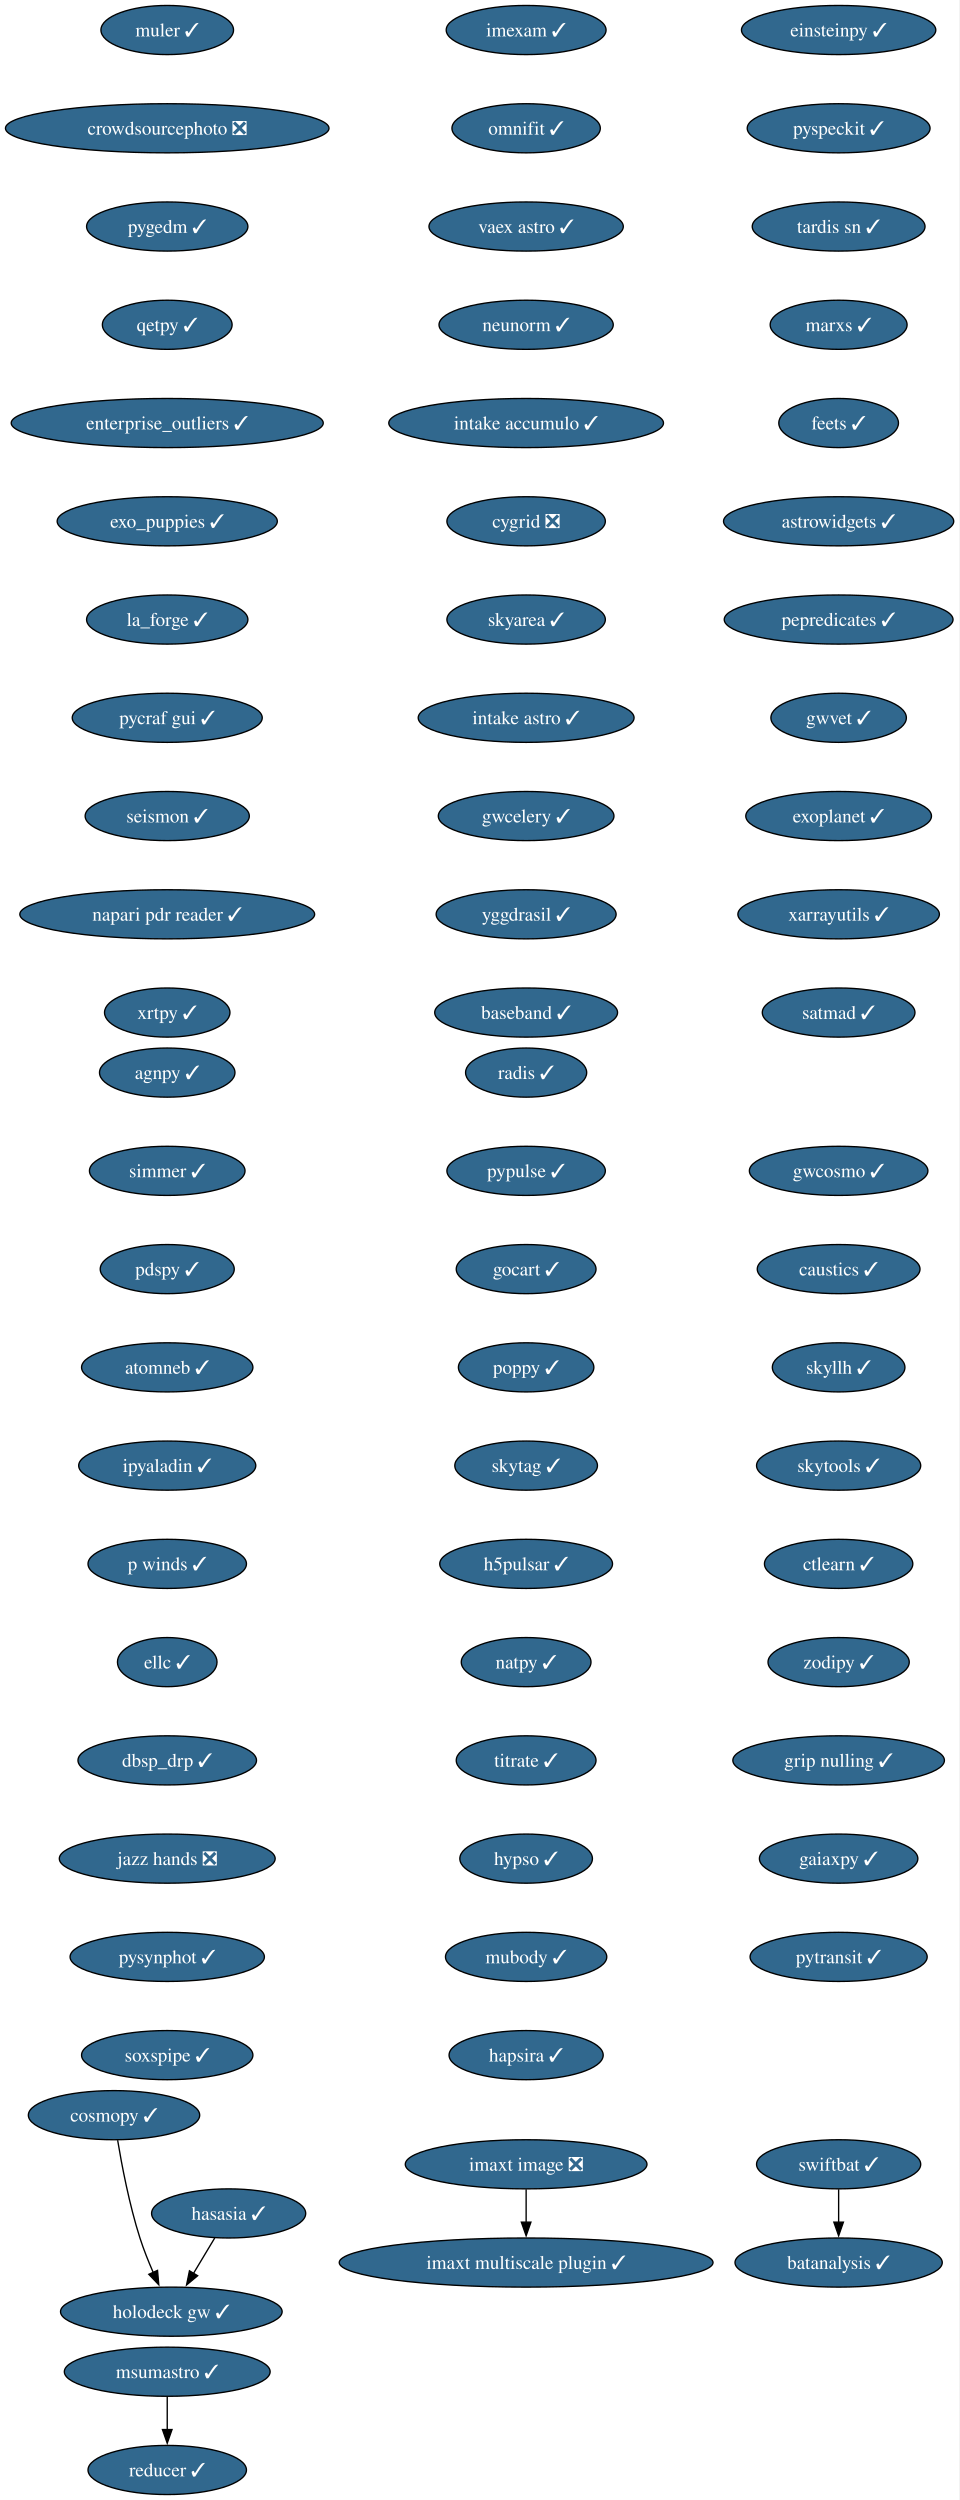
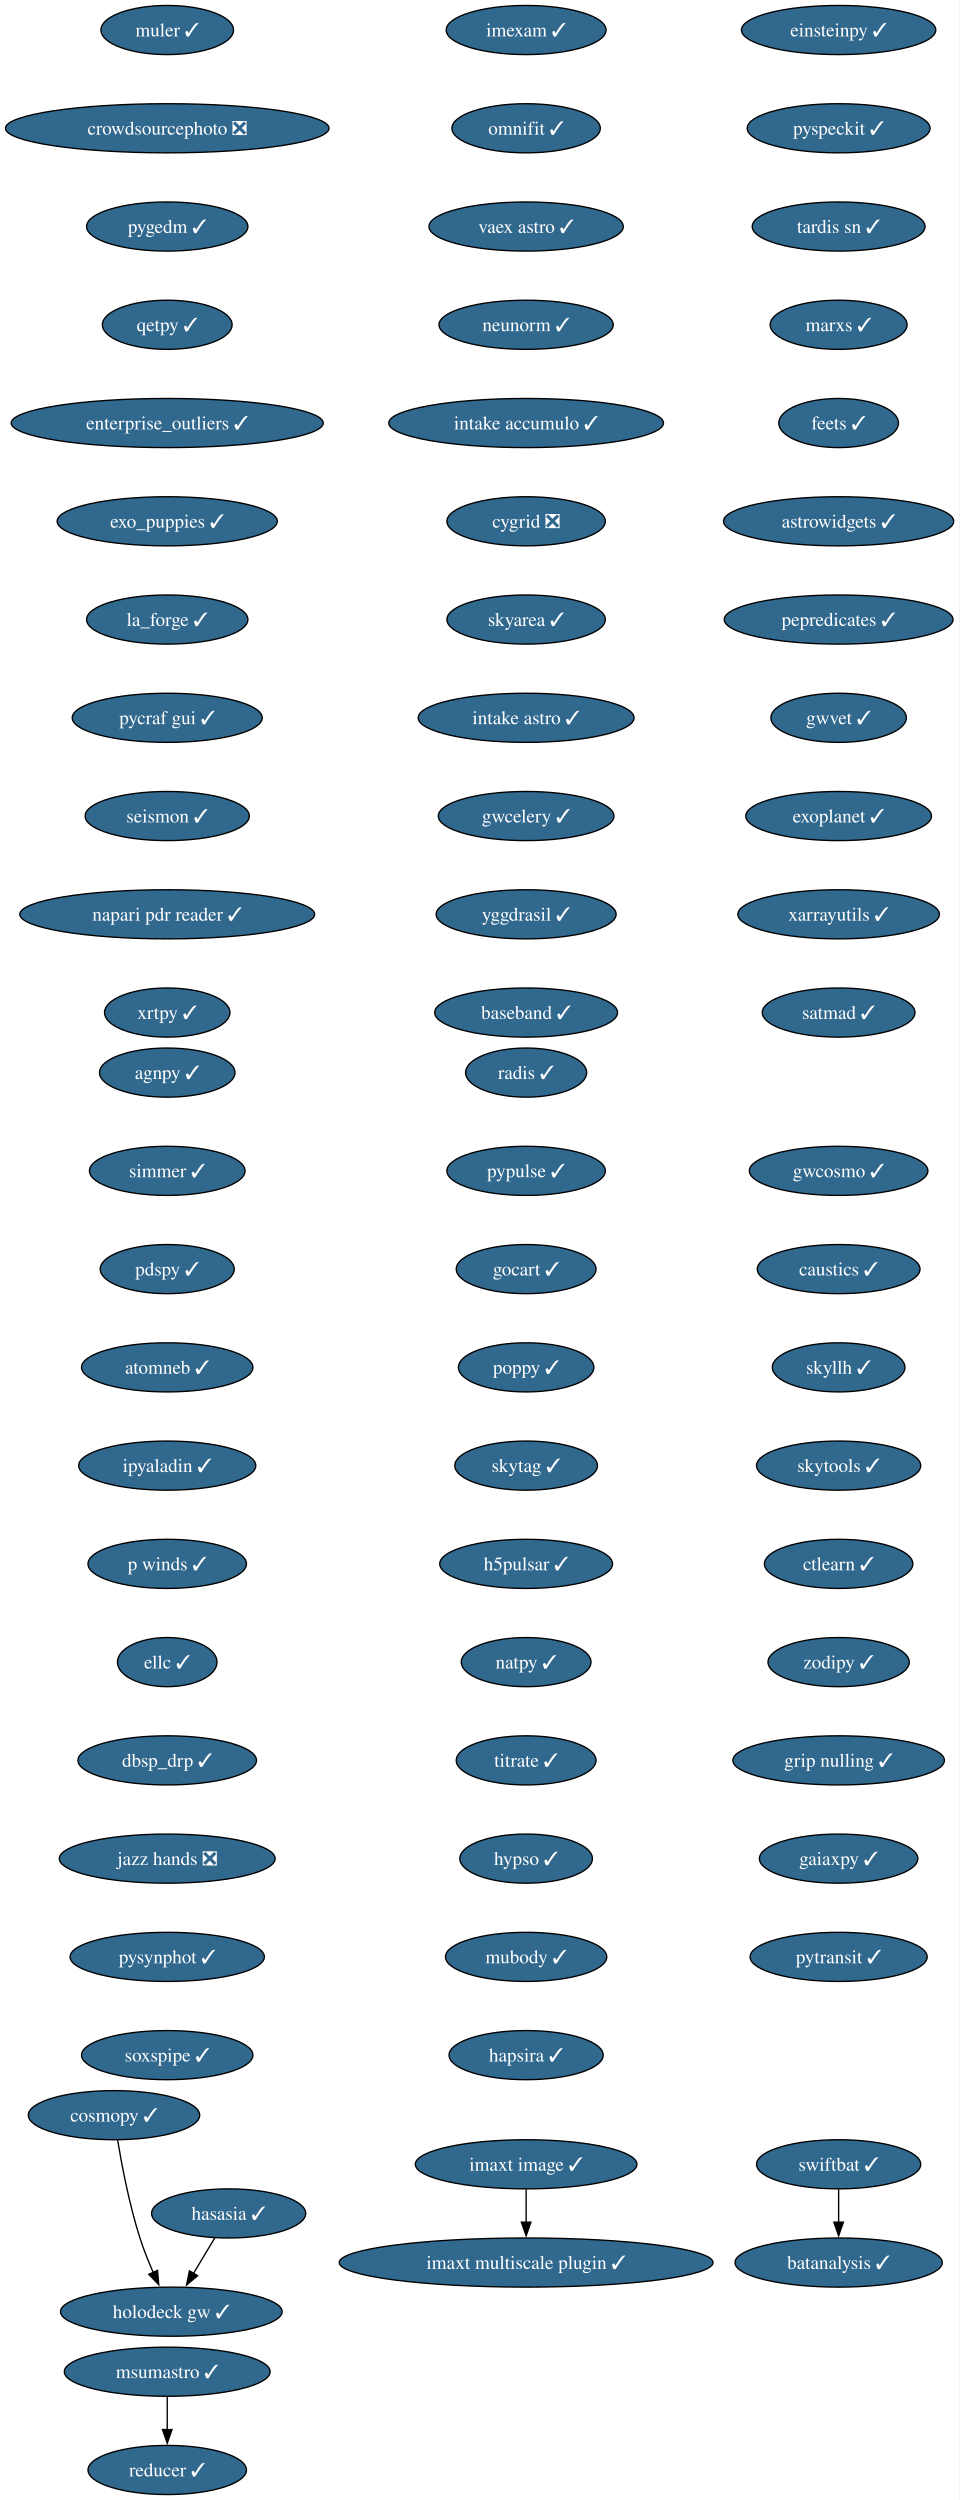
<svg xmlns="http://www.w3.org/2000/svg" xmlns:xlink="http://www.w3.org/1999/xlink" width="703pt" height="1832pt" viewBox="0.00 0.00 703.00 1832.00">
  <g id="graph0" class="graph" transform="scale(1 1) rotate(0) translate(4 1828)">
    <polygon fill="white" stroke="none" points="-4,4 -4,-1828 698.9,-1828 698.9,4 -4,4" />
    <g id="node1" class="node">
      <g id="a_node1">
        <a xlink:href="https://github.com/conda-forge/imexam-feedstock/pull/17" xlink:title="imexam ✓">
          <ellipse fill="#31688e" stroke="black" cx="381.55" cy="-1806" rx="58.57" ry="18" />
          <text xml:space="preserve" text-anchor="middle" x="381.55" y="-1801.33" font-family="Times,serif" font-size="14.00" fill="white">imexam ✓</text>
        </a>
      </g>
    </g>
    <g id="node2" class="node">
      <g id="a_node2">
        <a xlink:href="https://github.com/conda-forge/omnifit-feedstock/pull/15" xlink:title="omnifit ✓">
          <ellipse fill="#31688e" stroke="black" cx="381.55" cy="-1734" rx="54.36" ry="18" />
          <text xml:space="preserve" text-anchor="middle" x="381.55" y="-1729.33" font-family="Times,serif" font-size="14.00" fill="white">omnifit ✓</text>
        </a>
      </g>
    </g>
    <g id="node5" class="node">
      <g id="a_node5">
        <a xlink:href="https://github.com/conda-forge/vaex-astro-feedstock/pull/23" xlink:title="vaex astro ✓">
          <ellipse fill="#31688e" stroke="black" cx="381.55" cy="-1662" rx="71.2" ry="18" />
          <text xml:space="preserve" text-anchor="middle" x="381.55" y="-1657.33" font-family="Times,serif" font-size="14.00" fill="white">vaex astro ✓</text>
        </a>
      </g>
    </g>
    <g id="node3" class="node">
      <g id="a_node3">
        <a xlink:href="https://github.com/conda-forge/msumastro-feedstock/pull/25" xlink:title="msumastro ✓">
          <ellipse fill="#31688e" stroke="black" cx="118.55" cy="-90" rx="75.41" ry="18" />
          <text xml:space="preserve" text-anchor="middle" x="118.55" y="-85.33" font-family="Times,serif" font-size="14.00" fill="white">msumastro ✓</text>
        </a>
      </g>
    </g>
    <g id="node4" class="node">
      <g id="a_node4">
        <a xlink:href="https://github.com/conda-forge/reducer-feedstock/pull/13" xlink:title="reducer ✓">
          <ellipse fill="#31688e" stroke="black" cx="118.55" cy="-18" rx="58.05" ry="18" />
          <text xml:space="preserve" text-anchor="middle" x="118.55" y="-13.32" font-family="Times,serif" font-size="14.00" fill="white">reducer ✓</text>
        </a>
      </g>
    </g>
    <g id="edge2" class="edge">
      <path fill="none" stroke="black" d="M118.55,-71.7C118.55,-64.41 118.55,-55.73 118.55,-47.54" />
      <polygon fill="black" stroke="black" points="122.05,-47.62 118.55,-37.62 115.05,-47.62 122.05,-47.62" />
    </g>
    <g id="node6" class="node">
      <g id="a_node6">
        <a xlink:href="https://github.com/conda-forge/neunorm-feedstock/pull/6" xlink:title="neunorm ✓">
          <ellipse fill="#31688e" stroke="black" cx="381.55" cy="-1590" rx="63.84" ry="18" />
          <text xml:space="preserve" text-anchor="middle" x="381.55" y="-1585.33" font-family="Times,serif" font-size="14.00" fill="white">neunorm ✓</text>
        </a>
      </g>
    </g>
    <g id="node7" class="node">
      <g id="a_node7">
        <a xlink:href="https://github.com/conda-forge/intake-accumulo-feedstock/pull/2" xlink:title="intake accumulo ✓">
          <ellipse fill="#31688e" stroke="black" cx="381.55" cy="-1518" rx="100.66" ry="18" />
          <text xml:space="preserve" text-anchor="middle" x="381.55" y="-1513.33" font-family="Times,serif" font-size="14.00" fill="white">intake accumulo ✓</text>
        </a>
      </g>
    </g>
    <g id="node8" class="node">
      <g id="a_node8">
        <a xlink:href="https://github.com/conda-forge/cygrid-feedstock/pull/25" xlink:title="cygrid ❎">
          <ellipse fill="#31688e" stroke="black" cx="381.55" cy="-1446" rx="58.05" ry="18" />
          <text xml:space="preserve" text-anchor="middle" x="381.55" y="-1441.33" font-family="Times,serif" font-size="14.00" fill="white">cygrid ❎</text>
        </a>
      </g>
    </g>
    <g id="node9" class="node">
      <g id="a_node9">
        <a xlink:href="https://github.com/conda-forge/skyarea-feedstock/pull/1" xlink:title="skyarea ✓">
          <ellipse fill="#31688e" stroke="black" cx="381.55" cy="-1374" rx="58.05" ry="18" />
          <text xml:space="preserve" text-anchor="middle" x="381.55" y="-1369.33" font-family="Times,serif" font-size="14.00" fill="white">skyarea ✓</text>
        </a>
      </g>
    </g>
    <g id="node10" class="node">
      <g id="a_node10">
        <a xlink:href="https://github.com/conda-forge/intake-astro-feedstock/pull/1" xlink:title="intake astro ✓">
          <ellipse fill="#31688e" stroke="black" cx="381.55" cy="-1302" rx="79.09" ry="18" />
          <text xml:space="preserve" text-anchor="middle" x="381.55" y="-1297.33" font-family="Times,serif" font-size="14.00" fill="white">intake astro ✓</text>
        </a>
      </g>
    </g>
    <g id="node11" class="node">
      <g id="a_node11">
        <a xlink:href="https://github.com/conda-forge/gwcelery-feedstock/pull/27" xlink:title="gwcelery ✓">
          <ellipse fill="#31688e" stroke="black" cx="381.55" cy="-1230" rx="64.36" ry="18" />
          <text xml:space="preserve" text-anchor="middle" x="381.55" y="-1225.33" font-family="Times,serif" font-size="14.00" fill="white">gwcelery ✓</text>
        </a>
      </g>
    </g>
    <g id="node12" class="node">
      <g id="a_node12">
        <a xlink:href="https://github.com/conda-forge/yggdrasil-feedstock/pull/48" xlink:title="yggdrasil ✓">
          <ellipse fill="#31688e" stroke="black" cx="381.55" cy="-1158" rx="65.94" ry="18" />
          <text xml:space="preserve" text-anchor="middle" x="381.55" y="-1153.33" font-family="Times,serif" font-size="14.00" fill="white">yggdrasil ✓</text>
        </a>
      </g>
    </g>
    <g id="node13" class="node">
      <g id="a_node13">
        <a xlink:href="https://github.com/conda-forge/baseband-feedstock/pull/5" xlink:title="baseband ✓">
          <ellipse fill="#31688e" stroke="black" cx="381.55" cy="-1086" rx="66.99" ry="18" />
          <text xml:space="preserve" text-anchor="middle" x="381.55" y="-1081.33" font-family="Times,serif" font-size="14.00" fill="white">baseband ✓</text>
        </a>
      </g>
    </g>
    <g id="node14" class="node">
      <g id="a_node14">
        <a xlink:href="https://github.com/conda-forge/einsteinpy-feedstock/pull/10" xlink:title="einsteinpy ✓">
          <ellipse fill="#31688e" stroke="black" cx="610.55" cy="-1806" rx="71.2" ry="18" />
          <text xml:space="preserve" text-anchor="middle" x="610.55" y="-1801.33" font-family="Times,serif" font-size="14.00" fill="white">einsteinpy ✓</text>
        </a>
      </g>
    </g>
    <g id="node15" class="node">
      <g id="a_node15">
        <a xlink:href="https://github.com/conda-forge/pyspeckit-feedstock/pull/7" xlink:title="pyspeckit ✓">
          <ellipse fill="#31688e" stroke="black" cx="610.55" cy="-1734" rx="66.99" ry="18" />
          <text xml:space="preserve" text-anchor="middle" x="610.55" y="-1729.33" font-family="Times,serif" font-size="14.00" fill="white">pyspeckit ✓</text>
        </a>
      </g>
    </g>
    <g id="node16" class="node">
      <g id="a_node16">
        <a xlink:href="https://github.com/conda-forge/tardis-sn-feedstock/pull/100" xlink:title="tardis sn ✓">
          <ellipse fill="#31688e" stroke="black" cx="610.55" cy="-1662" rx="63.31" ry="18" />
          <text xml:space="preserve" text-anchor="middle" x="610.55" y="-1657.33" font-family="Times,serif" font-size="14.00" fill="white">tardis sn ✓</text>
        </a>
      </g>
    </g>
    <g id="node17" class="node">
      <g id="a_node17">
        <a xlink:href="https://github.com/conda-forge/marxs-feedstock/pull/3" xlink:title="marxs ✓">
          <ellipse fill="#31688e" stroke="black" cx="610.55" cy="-1590" rx="50.16" ry="18" />
          <text xml:space="preserve" text-anchor="middle" x="610.55" y="-1585.33" font-family="Times,serif" font-size="14.00" fill="white">marxs ✓</text>
        </a>
      </g>
    </g>
    <g id="node18" class="node">
      <g id="a_node18">
        <a xlink:href="https://github.com/conda-forge/feets-feedstock/pull/1" xlink:title="feets ✓">
          <ellipse fill="#31688e" stroke="black" cx="610.55" cy="-1518" rx="43.84" ry="18" />
          <text xml:space="preserve" text-anchor="middle" x="610.55" y="-1513.33" font-family="Times,serif" font-size="14.00" fill="white">feets ✓</text>
        </a>
      </g>
    </g>
    <g id="node19" class="node">
      <g id="a_node19">
        <a xlink:href="https://github.com/conda-forge/astrowidgets-feedstock/pull/8" xlink:title="astrowidgets ✓">
          <ellipse fill="#31688e" stroke="black" cx="610.55" cy="-1446" rx="84.35" ry="18" />
          <text xml:space="preserve" text-anchor="middle" x="610.55" y="-1441.33" font-family="Times,serif" font-size="14.00" fill="white">astrowidgets ✓</text>
        </a>
      </g>
    </g>
    <g id="node20" class="node">
      <g id="a_node20">
        <a xlink:href="https://github.com/conda-forge/pepredicates-feedstock/pull/3" xlink:title="pepredicates ✓">
          <ellipse fill="#31688e" stroke="black" cx="610.55" cy="-1374" rx="83.83" ry="18" />
          <text xml:space="preserve" text-anchor="middle" x="610.55" y="-1369.33" font-family="Times,serif" font-size="14.00" fill="white">pepredicates ✓</text>
        </a>
      </g>
    </g>
    <g id="node21" class="node">
      <g id="a_node21">
        <a xlink:href="https://github.com/conda-forge/gwvet-feedstock/pull/10" xlink:title="gwvet ✓">
          <ellipse fill="#31688e" stroke="black" cx="610.55" cy="-1302" rx="49.63" ry="18" />
          <text xml:space="preserve" text-anchor="middle" x="610.55" y="-1297.33" font-family="Times,serif" font-size="14.00" fill="white">gwvet ✓</text>
        </a>
      </g>
    </g>
    <g id="node22" class="node">
      <g id="a_node22">
        <a xlink:href="https://github.com/conda-forge/exoplanet-feedstock/pull/27" xlink:title="exoplanet ✓">
          <ellipse fill="#31688e" stroke="black" cx="610.55" cy="-1230" rx="68.04" ry="18" />
          <text xml:space="preserve" text-anchor="middle" x="610.55" y="-1225.33" font-family="Times,serif" font-size="14.00" fill="white">exoplanet ✓</text>
        </a>
      </g>
    </g>
    <g id="node23" class="node">
      <g id="a_node23">
        <a xlink:href="https://github.com/conda-forge/xarrayutils-feedstock/pull/11" xlink:title="xarrayutils ✓">
          <ellipse fill="#31688e" stroke="black" cx="610.55" cy="-1158" rx="73.83" ry="18" />
          <text xml:space="preserve" text-anchor="middle" x="610.55" y="-1153.33" font-family="Times,serif" font-size="14.00" fill="white">xarrayutils ✓</text>
        </a>
      </g>
    </g>
    <g id="node24" class="node">
      <g id="a_node24">
        <a xlink:href="https://github.com/conda-forge/satmad-feedstock/pull/23" xlink:title="satmad ✓">
          <ellipse fill="#31688e" stroke="black" cx="610.55" cy="-1086" rx="55.94" ry="18" />
          <text xml:space="preserve" text-anchor="middle" x="610.55" y="-1081.33" font-family="Times,serif" font-size="14.00" fill="white">satmad ✓</text>
        </a>
      </g>
    </g>
    <g id="node25" class="node">
      <g id="a_node25">
        <a xlink:href="https://github.com/conda-forge/agnpy-feedstock/pull/17" xlink:title="agnpy ✓">
          <ellipse fill="#31688e" stroke="black" cx="118.55" cy="-1042" rx="49.63" ry="18" />
          <text xml:space="preserve" text-anchor="middle" x="118.55" y="-1037.33" font-family="Times,serif" font-size="14.00" fill="white">agnpy ✓</text>
        </a>
      </g>
    </g>
    <g id="node26" class="node">
      <g id="a_node26">
        <a xlink:href="https://github.com/conda-forge/simmer-feedstock/pull/17" xlink:title="simmer ✓">
          <ellipse fill="#31688e" stroke="black" cx="118.55" cy="-970" rx="57" ry="18" />
          <text xml:space="preserve" text-anchor="middle" x="118.55" y="-965.33" font-family="Times,serif" font-size="14.00" fill="white">simmer ✓</text>
        </a>
      </g>
    </g>
    <g id="node27" class="node">
      <g id="a_node27">
        <a xlink:href="https://github.com/conda-forge/pdspy-feedstock/pull/17" xlink:title="pdspy ✓">
          <ellipse fill="#31688e" stroke="black" cx="118.55" cy="-898" rx="49.1" ry="18" />
          <text xml:space="preserve" text-anchor="middle" x="118.55" y="-893.33" font-family="Times,serif" font-size="14.00" fill="white">pdspy ✓</text>
        </a>
      </g>
    </g>
    <g id="node28" class="node">
      <g id="a_node28">
        <a xlink:href="https://github.com/conda-forge/atomneb-feedstock/pull/6" xlink:title="atomneb ✓">
          <ellipse fill="#31688e" stroke="black" cx="118.55" cy="-826" rx="62.78" ry="18" />
          <text xml:space="preserve" text-anchor="middle" x="118.55" y="-821.33" font-family="Times,serif" font-size="14.00" fill="white">atomneb ✓</text>
        </a>
      </g>
    </g>
    <g id="node29" class="node">
      <g id="a_node29">
        <a xlink:href="https://github.com/conda-forge/ipyaladin-feedstock/pull/20" xlink:title="ipyaladin ✓">
          <ellipse fill="#31688e" stroke="black" cx="118.55" cy="-754" rx="64.89" ry="18" />
          <text xml:space="preserve" text-anchor="middle" x="118.55" y="-749.33" font-family="Times,serif" font-size="14.00" fill="white">ipyaladin ✓</text>
        </a>
      </g>
    </g>
    <g id="node30" class="node">
      <g id="a_node30">
        <a xlink:href="https://github.com/conda-forge/p-winds-feedstock/pull/5" xlink:title="p winds ✓">
          <ellipse fill="#31688e" stroke="black" cx="118.55" cy="-682" rx="58.05" ry="18" />
          <text xml:space="preserve" text-anchor="middle" x="118.55" y="-677.33" font-family="Times,serif" font-size="14.00" fill="white">p winds ✓</text>
        </a>
      </g>
    </g>
    <g id="node31" class="node">
      <g id="a_node31">
        <a xlink:href="https://github.com/conda-forge/ellc-feedstock/pull/14" xlink:title="ellc ✓">
          <ellipse fill="#31688e" stroke="black" cx="118.55" cy="-610" rx="36.48" ry="18" />
          <text xml:space="preserve" text-anchor="middle" x="118.55" y="-605.33" font-family="Times,serif" font-size="14.00" fill="white">ellc ✓</text>
        </a>
      </g>
    </g>
    <g id="node32" class="node">
      <g id="a_node32">
        <a xlink:href="https://github.com/conda-forge/dbsp_drp-feedstock/pull/5" xlink:title="dbsp_drp ✓">
          <ellipse fill="#31688e" stroke="black" cx="118.55" cy="-538" rx="65.41" ry="18" />
          <text xml:space="preserve" text-anchor="middle" x="118.55" y="-533.33" font-family="Times,serif" font-size="14.00" fill="white">dbsp_drp ✓</text>
        </a>
      </g>
    </g>
    <g id="node33" class="node">
      <g id="a_node33">
        <a xlink:href="https://github.com/conda-forge/jazz-hands-feedstock/pull/1" xlink:title="jazz hands ❎">
          <ellipse fill="#31688e" stroke="black" cx="118.55" cy="-466" rx="79.09" ry="18" />
          <text xml:space="preserve" text-anchor="middle" x="118.55" y="-461.32" font-family="Times,serif" font-size="14.00" fill="white">jazz hands ❎</text>
        </a>
      </g>
    </g>
    <g id="node34" class="node">
      <g id="a_node34">
        <a xlink:href="https://github.com/conda-forge/pysynphot-feedstock/pull/15" xlink:title="pysynphot ✓">
          <ellipse fill="#31688e" stroke="black" cx="118.55" cy="-394" rx="71.2" ry="18" />
          <text xml:space="preserve" text-anchor="middle" x="118.55" y="-389.32" font-family="Times,serif" font-size="14.00" fill="white">pysynphot ✓</text>
        </a>
      </g>
    </g>
    <g id="node35" class="node">
      <g id="a_node35">
        <a xlink:href="https://github.com/conda-forge/soxspipe-feedstock/pull/54" xlink:title="soxspipe ✓">
          <ellipse fill="#31688e" stroke="black" cx="118.55" cy="-322" rx="62.78" ry="18" />
          <text xml:space="preserve" text-anchor="middle" x="118.55" y="-317.32" font-family="Times,serif" font-size="14.00" fill="white">soxspipe ✓</text>
        </a>
      </g>
    </g>
    <g id="node36" class="node">
      <g id="a_node36">
        <a xlink:href="https://github.com/conda-forge/hasasia-feedstock/pull/1" xlink:title="hasasia ✓">
          <ellipse fill="#31688e" stroke="black" cx="163.55" cy="-206" rx="56.47" ry="18" />
          <text xml:space="preserve" text-anchor="middle" x="163.55" y="-201.33" font-family="Times,serif" font-size="14.00" fill="white">hasasia ✓</text>
        </a>
      </g>
    </g>
    <g id="node37" class="node">
      <g id="a_node37">
        <a xlink:href="https://github.com/conda-forge/holodeck-gw-feedstock/pull/7" xlink:title="holodeck gw ✓">
          <ellipse fill="#31688e" stroke="black" cx="121.55" cy="-134" rx="81.2" ry="18" />
          <text xml:space="preserve" text-anchor="middle" x="121.55" y="-129.32" font-family="Times,serif" font-size="14.00" fill="white">holodeck gw ✓</text>
        </a>
      </g>
    </g>
    <g id="edge32" class="edge">
      <path fill="none" stroke="black" d="M153.38,-188.05C148.71,-180.26 143.04,-170.82 137.8,-162.08" />
      <polygon fill="black" stroke="black" points="140.84,-160.35 132.7,-153.57 134.84,-163.95 140.84,-160.35" />
    </g>
    <g id="node38" class="node">
      <g id="a_node38">
        <a xlink:href="https://github.com/conda-forge/muler-feedstock/pull/7" xlink:title="muler ✓">
          <ellipse fill="#31688e" stroke="black" cx="118.55" cy="-1806" rx="48.58" ry="18" />
          <text xml:space="preserve" text-anchor="middle" x="118.55" y="-1801.33" font-family="Times,serif" font-size="14.00" fill="white">muler ✓</text>
        </a>
      </g>
    </g>
    <g id="node39" class="node">
      <g id="a_node39">
        <a xlink:href="https://github.com/conda-forge/crowdsourcephoto-feedstock/pull/8" xlink:title="crowdsourcephoto ❎">
          <ellipse fill="#31688e" stroke="black" cx="118.55" cy="-1734" rx="118.55" ry="18" />
          <text xml:space="preserve" text-anchor="middle" x="118.55" y="-1729.33" font-family="Times,serif" font-size="14.00" fill="white">crowdsourcephoto ❎</text>
        </a>
      </g>
    </g>
    <g id="node40" class="node">
      <g id="a_node40">
        <a xlink:href="https://github.com/conda-forge/pygedm-feedstock/pull/13" xlink:title="pygedm ✓">
          <ellipse fill="#31688e" stroke="black" cx="118.55" cy="-1662" rx="59.1" ry="18" />
          <text xml:space="preserve" text-anchor="middle" x="118.55" y="-1657.33" font-family="Times,serif" font-size="14.00" fill="white">pygedm ✓</text>
        </a>
      </g>
    </g>
    <g id="node41" class="node">
      <g id="a_node41">
        <a xlink:href="https://github.com/conda-forge/qetpy-feedstock/pull/20" xlink:title="qetpy ✓">
          <ellipse fill="#31688e" stroke="black" cx="118.55" cy="-1590" rx="47.53" ry="18" />
          <text xml:space="preserve" text-anchor="middle" x="118.55" y="-1585.33" font-family="Times,serif" font-size="14.00" fill="white">qetpy ✓</text>
        </a>
      </g>
    </g>
    <g id="node42" class="node">
      <g id="a_node42">
        <a xlink:href="https://github.com/conda-forge/enterprise_outliers-feedstock/pull/4" xlink:title="enterprise_outliers ✓">
          <ellipse fill="#31688e" stroke="black" cx="118.55" cy="-1518" rx="114.34" ry="18" />
          <text xml:space="preserve" text-anchor="middle" x="118.55" y="-1513.33" font-family="Times,serif" font-size="14.00" fill="white">enterprise_outliers ✓</text>
        </a>
      </g>
    </g>
    <g id="node43" class="node">
      <g id="a_node43">
        <a xlink:href="https://github.com/conda-forge/exo_puppies-feedstock/pull/9" xlink:title="exo_puppies ✓">
          <ellipse fill="#31688e" stroke="black" cx="118.55" cy="-1446" rx="80.67" ry="18" />
          <text xml:space="preserve" text-anchor="middle" x="118.55" y="-1441.33" font-family="Times,serif" font-size="14.00" fill="white">exo_puppies ✓</text>
        </a>
      </g>
    </g>
    <g id="node44" class="node">
      <g id="a_node44">
        <a xlink:href="https://github.com/conda-forge/la_forge-feedstock/pull/3" xlink:title="la_forge ✓">
          <ellipse fill="#31688e" stroke="black" cx="118.55" cy="-1374" rx="59.1" ry="18" />
          <text xml:space="preserve" text-anchor="middle" x="118.55" y="-1369.33" font-family="Times,serif" font-size="14.00" fill="white">la_forge ✓</text>
        </a>
      </g>
    </g>
    <g id="node45" class="node">
      <g id="a_node45">
        <a xlink:href="https://github.com/conda-forge/pycraf-gui-feedstock/pull/2" xlink:title="pycraf gui ✓">
          <ellipse fill="#31688e" stroke="black" cx="118.55" cy="-1302" rx="69.62" ry="18" />
          <text xml:space="preserve" text-anchor="middle" x="118.55" y="-1297.33" font-family="Times,serif" font-size="14.00" fill="white">pycraf gui ✓</text>
        </a>
      </g>
    </g>
    <g id="node46" class="node">
      <g id="a_node46">
        <a xlink:href="https://github.com/conda-forge/seismon-feedstock/pull/8" xlink:title="seismon ✓">
          <ellipse fill="#31688e" stroke="black" cx="118.55" cy="-1230" rx="60.15" ry="18" />
          <text xml:space="preserve" text-anchor="middle" x="118.55" y="-1225.33" font-family="Times,serif" font-size="14.00" fill="white">seismon ✓</text>
        </a>
      </g>
    </g>
    <g id="node47" class="node">
      <g id="a_node47">
        <a xlink:href="https://github.com/conda-forge/napari-pdr-reader-feedstock/pull/1" xlink:title="napari pdr reader ✓">
          <ellipse fill="#31688e" stroke="black" cx="118.55" cy="-1158" rx="108.03" ry="18" />
          <text xml:space="preserve" text-anchor="middle" x="118.55" y="-1153.33" font-family="Times,serif" font-size="14.00" fill="white">napari pdr reader ✓</text>
        </a>
      </g>
    </g>
    <g id="node48" class="node">
      <g id="a_node48">
        <a xlink:href="https://github.com/conda-forge/xrtpy-feedstock/pull/6" xlink:title="xrtpy ✓">
          <ellipse fill="#31688e" stroke="black" cx="118.55" cy="-1086" rx="45.95" ry="18" />
          <text xml:space="preserve" text-anchor="middle" x="118.55" y="-1081.33" font-family="Times,serif" font-size="14.00" fill="white">xrtpy ✓</text>
        </a>
      </g>
    </g>
    <g id="node49" class="node">
      <g id="a_node49">
-         <a xlink:href="https://github.com/conda-forge/imaxt-image-feedstock/pull/1" xlink:title="imaxt image ❎">
-           <ellipse fill="#31688e" stroke="black" cx="381.55" cy="-242" rx="88.56" ry="18" />
-           <text xml:space="preserve" text-anchor="middle" x="381.55" y="-237.32" font-family="Times,serif" font-size="14.00" fill="white">imaxt image ❎</text>
+         <a xlink:href="https://github.com/conda-forge/imaxt-image-feedstock/pull/1" xlink:title="imaxt image ✓">
+           <ellipse fill="#31688e" stroke="black" cx="381.55" cy="-242" rx="81.2" ry="18" />
+           <text xml:space="preserve" text-anchor="middle" x="381.55" y="-237.32" font-family="Times,serif" font-size="14.00" fill="white">imaxt image ✓</text>
        </a>
      </g>
    </g>
    <g id="node50" class="node">
      <g id="a_node50">
        <a xlink:href="https://github.com/conda-forge/imaxt-multiscale-plugin-feedstock/pull/4" xlink:title="imaxt multiscale plugin ✓">
          <ellipse fill="#31688e" stroke="black" cx="381.55" cy="-170" rx="136.97" ry="18" />
          <text xml:space="preserve" text-anchor="middle" x="381.55" y="-165.32" font-family="Times,serif" font-size="14.00" fill="white">imaxt multiscale plugin ✓</text>
        </a>
      </g>
    </g>
    <g id="edge43" class="edge">
      <path fill="none" stroke="black" d="M381.55,-223.7C381.55,-216.41 381.55,-207.73 381.55,-199.54" />
      <polygon fill="black" stroke="black" points="385.05,-199.62 381.55,-189.62 378.05,-199.62 385.05,-199.62" />
    </g>
    <g id="node51" class="node">
      <g id="a_node51">
        <a xlink:href="https://github.com/conda-forge/radis-feedstock/pull/7" xlink:title="radis ✓">
          <ellipse fill="#31688e" stroke="black" cx="381.55" cy="-1042" rx="44.37" ry="18" />
          <text xml:space="preserve" text-anchor="middle" x="381.55" y="-1037.33" font-family="Times,serif" font-size="14.00" fill="white">radis ✓</text>
        </a>
      </g>
    </g>
    <g id="node52" class="node">
      <g id="a_node52">
        <a xlink:href="https://github.com/conda-forge/pypulse-feedstock/pull/1" xlink:title="pypulse ✓">
          <ellipse fill="#31688e" stroke="black" cx="381.55" cy="-970" rx="58.05" ry="18" />
          <text xml:space="preserve" text-anchor="middle" x="381.55" y="-965.33" font-family="Times,serif" font-size="14.00" fill="white">pypulse ✓</text>
        </a>
      </g>
    </g>
    <g id="node53" class="node">
      <g id="a_node53">
        <a xlink:href="https://github.com/conda-forge/gocart-feedstock/pull/26" xlink:title="gocart ✓">
          <ellipse fill="#31688e" stroke="black" cx="381.55" cy="-898" rx="51.21" ry="18" />
          <text xml:space="preserve" text-anchor="middle" x="381.55" y="-893.33" font-family="Times,serif" font-size="14.00" fill="white">gocart ✓</text>
        </a>
      </g>
    </g>
    <g id="node54" class="node">
      <g id="a_node54">
        <a xlink:href="https://github.com/conda-forge/poppy-feedstock/pull/3" xlink:title="poppy ✓">
          <ellipse fill="#31688e" stroke="black" cx="381.55" cy="-826" rx="49.63" ry="18" />
          <text xml:space="preserve" text-anchor="middle" x="381.55" y="-821.33" font-family="Times,serif" font-size="14.00" fill="white">poppy ✓</text>
        </a>
      </g>
    </g>
    <g id="node55" class="node">
      <g id="a_node55">
        <a xlink:href="https://github.com/conda-forge/skytag-feedstock/pull/7" xlink:title="skytag ✓">
          <ellipse fill="#31688e" stroke="black" cx="381.55" cy="-754" rx="52.26" ry="18" />
          <text xml:space="preserve" text-anchor="middle" x="381.55" y="-749.33" font-family="Times,serif" font-size="14.00" fill="white">skytag ✓</text>
        </a>
      </g>
    </g>
    <g id="node56" class="node">
      <g id="a_node56">
        <a xlink:href="https://github.com/conda-forge/h5pulsar-feedstock/pull/1" xlink:title="h5pulsar ✓">
          <ellipse fill="#31688e" stroke="black" cx="381.55" cy="-682" rx="63.31" ry="18" />
          <text xml:space="preserve" text-anchor="middle" x="381.55" y="-677.33" font-family="Times,serif" font-size="14.00" fill="white">h5pulsar ✓</text>
        </a>
      </g>
    </g>
    <g id="node57" class="node">
      <g id="a_node57">
        <a xlink:href="https://github.com/conda-forge/natpy-feedstock/pull/1" xlink:title="natpy ✓">
          <ellipse fill="#31688e" stroke="black" cx="381.55" cy="-610" rx="47.53" ry="18" />
          <text xml:space="preserve" text-anchor="middle" x="381.55" y="-605.33" font-family="Times,serif" font-size="14.00" fill="white">natpy ✓</text>
        </a>
      </g>
    </g>
    <g id="node59" class="node">
      <g id="a_node59">
        <a xlink:href="https://github.com/conda-forge/titrate-feedstock/pull/10" xlink:title="titrate ✓">
          <ellipse fill="#31688e" stroke="black" cx="381.55" cy="-538" rx="51.21" ry="18" />
          <text xml:space="preserve" text-anchor="middle" x="381.55" y="-533.33" font-family="Times,serif" font-size="14.00" fill="white">titrate ✓</text>
        </a>
      </g>
    </g>
    <g id="node58" class="node">
      <g id="a_node58">
        <a xlink:href="https://github.com/conda-forge/cosmopy-feedstock/pull/2" xlink:title="cosmopy ✓">
          <ellipse fill="#31688e" stroke="black" cx="79.55" cy="-278" rx="62.78" ry="18" />
          <text xml:space="preserve" text-anchor="middle" x="79.55" y="-273.32" font-family="Times,serif" font-size="14.00" fill="white">cosmopy ✓</text>
        </a>
      </g>
    </g>
    <g id="edge50" class="edge">
      <path fill="none" stroke="black" d="M82.2,-259.67C85.21,-241.54 90.75,-212.38 98.55,-188 101.24,-179.59 104.8,-170.7 108.31,-162.66" />
      <polygon fill="black" stroke="black" points="111.43,-164.26 112.36,-153.71 105.05,-161.38 111.43,-164.26" />
    </g>
    <g id="node60" class="node">
      <g id="a_node60">
        <a xlink:href="https://github.com/conda-forge/hypso-feedstock/pull/28" xlink:title="hypso ✓">
          <ellipse fill="#31688e" stroke="black" cx="381.55" cy="-466" rx="48.58" ry="18" />
          <text xml:space="preserve" text-anchor="middle" x="381.55" y="-461.32" font-family="Times,serif" font-size="14.00" fill="white">hypso ✓</text>
        </a>
      </g>
    </g>
    <g id="node63" class="node">
      <g id="a_node63">
        <a xlink:href="https://github.com/conda-forge/mubody-feedstock/pull/1" xlink:title="mubody ✓">
          <ellipse fill="#31688e" stroke="black" cx="381.55" cy="-394" rx="59.1" ry="18" />
          <text xml:space="preserve" text-anchor="middle" x="381.55" y="-389.32" font-family="Times,serif" font-size="14.00" fill="white">mubody ✓</text>
        </a>
      </g>
    </g>
    <g id="node61" class="node">
      <g id="a_node61">
        <a xlink:href="https://github.com/conda-forge/swiftbat-feedstock/pull/1" xlink:title="swiftbat ✓">
          <ellipse fill="#31688e" stroke="black" cx="610.55" cy="-242" rx="60.15" ry="18" />
          <text xml:space="preserve" text-anchor="middle" x="610.55" y="-237.32" font-family="Times,serif" font-size="14.00" fill="white">swiftbat ✓</text>
        </a>
      </g>
    </g>
    <g id="node62" class="node">
      <g id="a_node62">
        <a xlink:href="https://github.com/conda-forge/batanalysis-feedstock/pull/4" xlink:title="batanalysis ✓">
          <ellipse fill="#31688e" stroke="black" cx="610.55" cy="-170" rx="75.94" ry="18" />
          <text xml:space="preserve" text-anchor="middle" x="610.55" y="-165.32" font-family="Times,serif" font-size="14.00" fill="white">batanalysis ✓</text>
        </a>
      </g>
    </g>
    <g id="edge53" class="edge">
      <path fill="none" stroke="black" d="M610.55,-223.7C610.55,-216.41 610.55,-207.73 610.55,-199.54" />
      <polygon fill="black" stroke="black" points="614.05,-199.62 610.55,-189.62 607.05,-199.62 614.05,-199.62" />
    </g>
    <g id="node64" class="node">
      <g id="a_node64">
        <a xlink:href="https://github.com/conda-forge/hapsira-feedstock/pull/1" xlink:title="hapsira ✓">
          <ellipse fill="#31688e" stroke="black" cx="381.55" cy="-322" rx="56.47" ry="18" />
          <text xml:space="preserve" text-anchor="middle" x="381.55" y="-317.32" font-family="Times,serif" font-size="14.00" fill="white">hapsira ✓</text>
        </a>
      </g>
    </g>
    <g id="node65" class="node">
      <g id="a_node65">
        <a xlink:href="https://github.com/conda-forge/gwcosmo-feedstock/pull/3" xlink:title="gwcosmo ✓">
          <ellipse fill="#31688e" stroke="black" cx="610.55" cy="-970" rx="65.41" ry="18" />
          <text xml:space="preserve" text-anchor="middle" x="610.55" y="-965.33" font-family="Times,serif" font-size="14.00" fill="white">gwcosmo ✓</text>
        </a>
      </g>
    </g>
    <g id="node66" class="node">
      <g id="a_node66">
        <a xlink:href="https://github.com/conda-forge/caustics-feedstock/pull/7" xlink:title="caustics ✓">
          <ellipse fill="#31688e" stroke="black" cx="610.55" cy="-898" rx="59.63" ry="18" />
          <text xml:space="preserve" text-anchor="middle" x="610.55" y="-893.33" font-family="Times,serif" font-size="14.00" fill="white">caustics ✓</text>
        </a>
      </g>
    </g>
    <g id="node67" class="node">
      <g id="a_node67">
        <a xlink:href="https://github.com/conda-forge/skyllh-feedstock/pull/1" xlink:title="skyllh ✓">
          <ellipse fill="#31688e" stroke="black" cx="610.55" cy="-826" rx="48.58" ry="18" />
          <text xml:space="preserve" text-anchor="middle" x="610.55" y="-821.33" font-family="Times,serif" font-size="14.00" fill="white">skyllh ✓</text>
        </a>
      </g>
    </g>
    <g id="node68" class="node">
      <g id="a_node68">
        <a xlink:href="https://github.com/conda-forge/skytools-feedstock/pull/5" xlink:title="skytools ✓">
          <ellipse fill="#31688e" stroke="black" cx="610.55" cy="-754" rx="60.15" ry="18" />
          <text xml:space="preserve" text-anchor="middle" x="610.55" y="-749.33" font-family="Times,serif" font-size="14.00" fill="white">skytools ✓</text>
        </a>
      </g>
    </g>
    <g id="node69" class="node">
      <g id="a_node69">
        <a xlink:href="https://github.com/conda-forge/ctlearn-feedstock/pull/1" xlink:title="ctlearn ✓">
          <ellipse fill="#31688e" stroke="black" cx="610.55" cy="-682" rx="54.36" ry="18" />
          <text xml:space="preserve" text-anchor="middle" x="610.55" y="-677.33" font-family="Times,serif" font-size="14.00" fill="white">ctlearn ✓</text>
        </a>
      </g>
    </g>
    <g id="node70" class="node">
      <g id="a_node70">
        <a xlink:href="https://github.com/conda-forge/zodipy-feedstock/pull/8" xlink:title="zodipy ✓">
          <ellipse fill="#31688e" stroke="black" cx="610.55" cy="-610" rx="51.74" ry="18" />
          <text xml:space="preserve" text-anchor="middle" x="610.55" y="-605.33" font-family="Times,serif" font-size="14.00" fill="white">zodipy ✓</text>
        </a>
      </g>
    </g>
    <g id="node71" class="node">
      <g id="a_node71">
        <a xlink:href="https://github.com/conda-forge/grip-nulling-feedstock/pull/2" xlink:title="grip nulling ✓">
          <ellipse fill="#31688e" stroke="black" cx="610.55" cy="-538" rx="77.52" ry="18" />
          <text xml:space="preserve" text-anchor="middle" x="610.55" y="-533.33" font-family="Times,serif" font-size="14.00" fill="white">grip nulling ✓</text>
        </a>
      </g>
    </g>
    <g id="node72" class="node">
      <g id="a_node72">
        <a xlink:href="https://github.com/conda-forge/gaiaxpy-feedstock/pull/1" xlink:title="gaiaxpy ✓">
          <ellipse fill="#31688e" stroke="black" cx="610.55" cy="-466" rx="58.05" ry="18" />
          <text xml:space="preserve" text-anchor="middle" x="610.55" y="-461.32" font-family="Times,serif" font-size="14.00" fill="white">gaiaxpy ✓</text>
        </a>
      </g>
    </g>
    <g id="node73" class="node">
      <g id="a_node73">
        <a xlink:href="https://github.com/conda-forge/pytransit-feedstock/pull/1" xlink:title="pytransit ✓">
          <ellipse fill="#31688e" stroke="black" cx="610.55" cy="-394" rx="64.89" ry="18" />
          <text xml:space="preserve" text-anchor="middle" x="610.55" y="-389.32" font-family="Times,serif" font-size="14.00" fill="white">pytransit ✓</text>
        </a>
      </g>
    </g>
  </g>
</svg>
